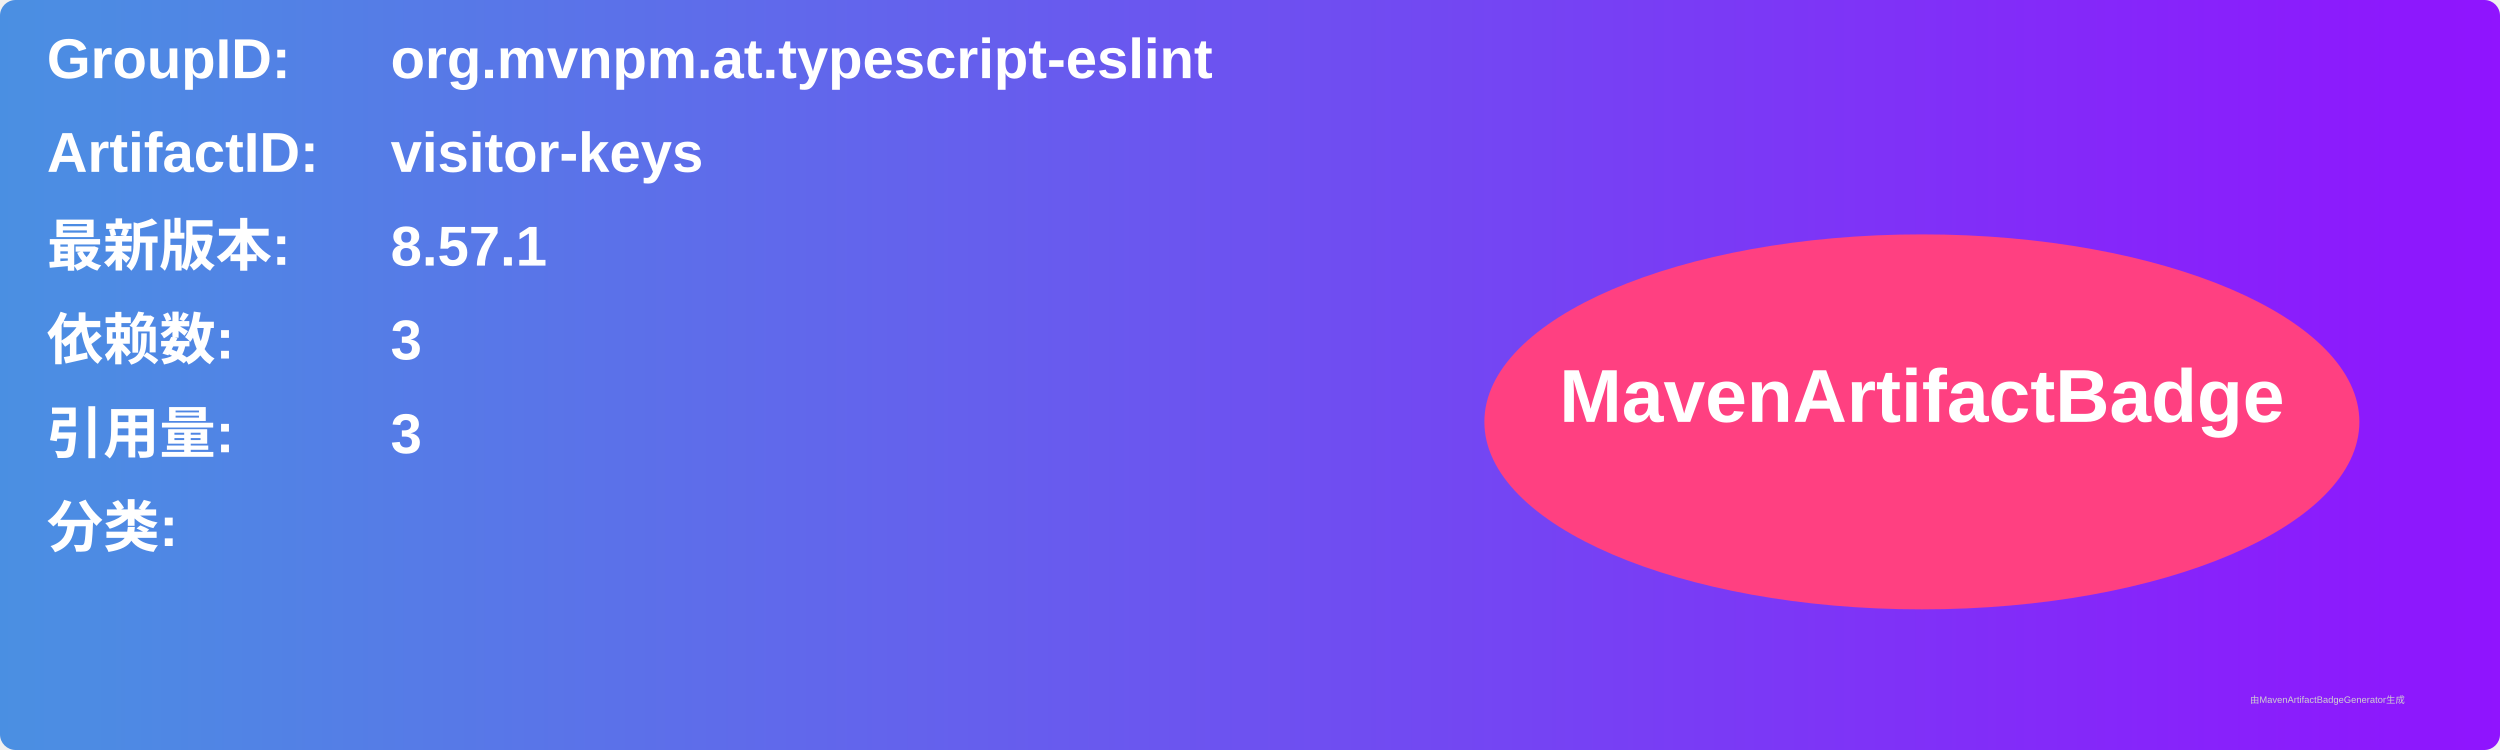
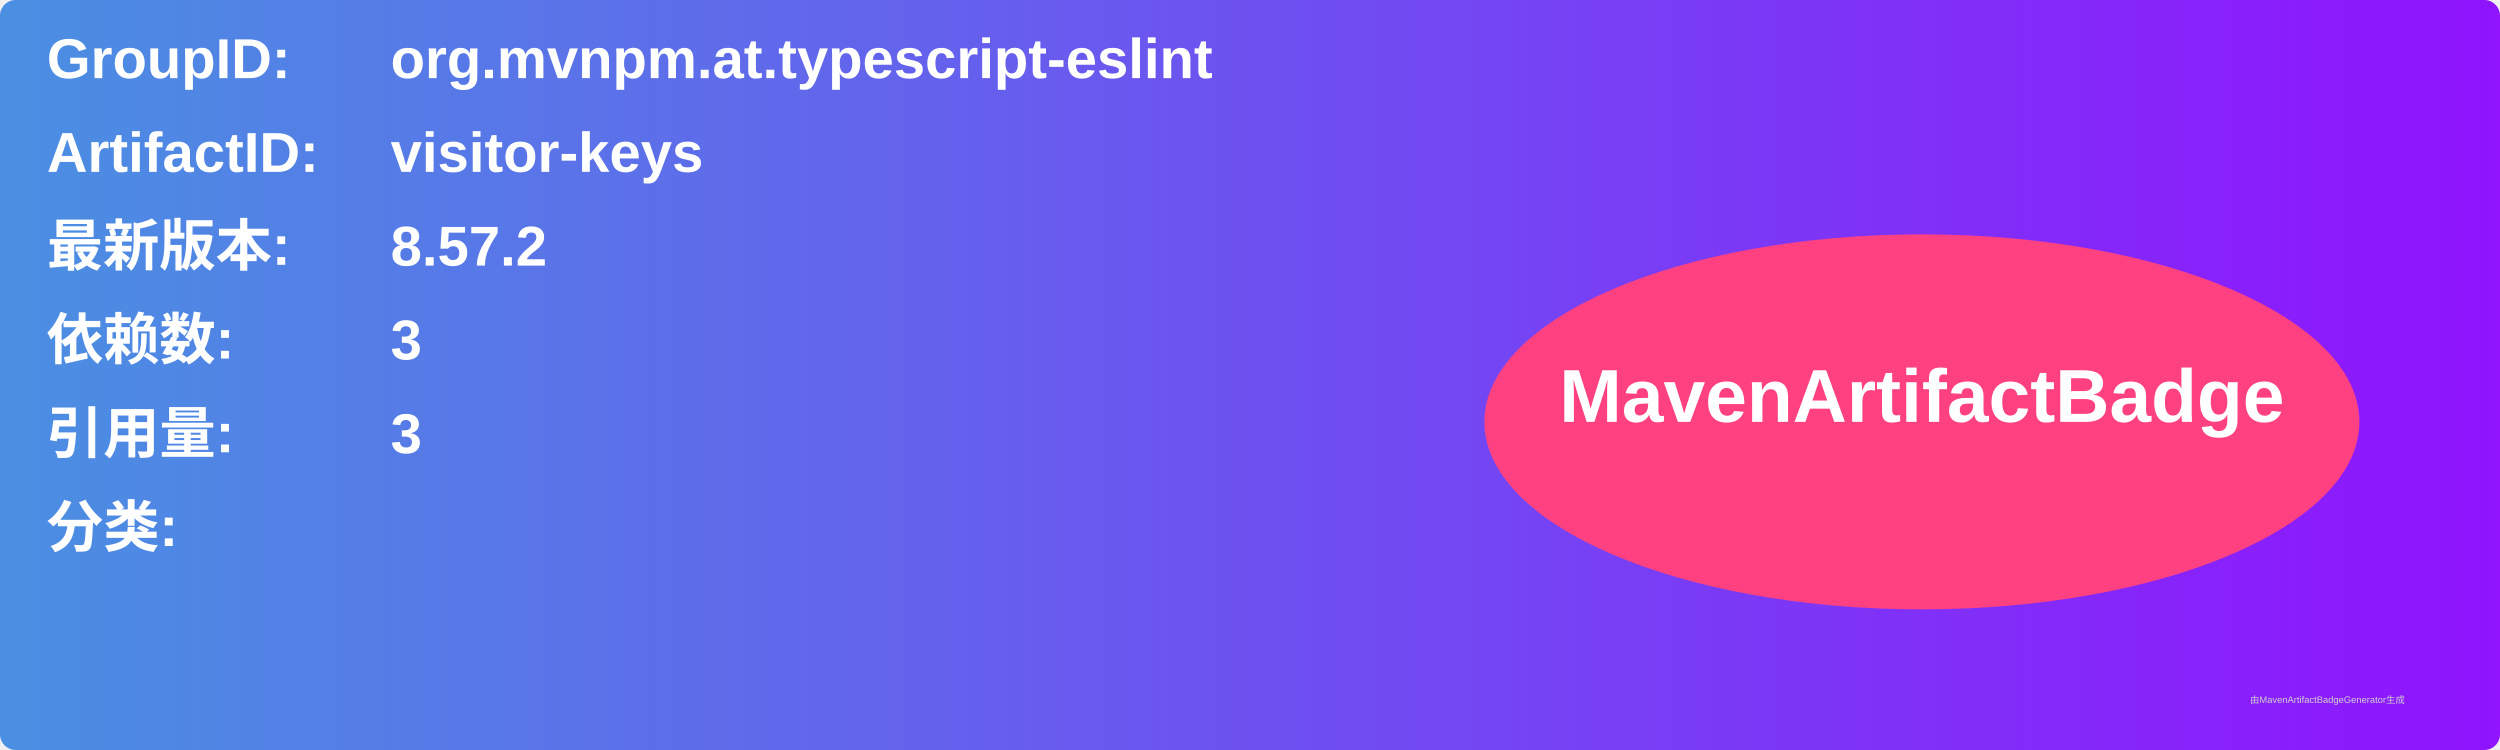
<svg xmlns="http://www.w3.org/2000/svg" width="800" height="240" viewBox="0 0 800 240">
  <linearGradient id="grad" x1="0%" y1="0%" x2="100%" y2="0%">
    <stop offset="0%" stop-color="#4a90e2" />
    <stop offset="100%" stop-color="#9013fe" />
  </linearGradient>
  <rect width="100%" height="100%" rx="5" ry="5" fill="url(#grad)" />
  <g transform="translate(15, 15)">
    <text x="0" y="10" font-family="Arial" font-size="18" fill="white" font-weight="bold" width="260">GroupID:</text>
    <text x="110" y="10" font-family="Arial" font-size="18" fill="white" font-weight="bold" width="460">org.mvnpm.at.typescript-eslint</text>
    <text x="0" y="40" font-family="Arial" font-size="18" fill="white" font-weight="bold" width="260">ArtifactID:</text>
    <text x="110" y="40" font-family="Arial" font-size="18" fill="white" font-weight="bold" width="460">visitor-keys</text>
    <text x="0" y="70" font-family="Arial" font-size="18" fill="white" font-weight="bold">最新版本:</text>
    <text x="110" y="70" font-family="Arial" font-size="18" fill="white" font-weight="bold">
-       <tspan font-weight="bold">8.57.1</tspan>
+       <tspan font-weight="bold">8.57.2</tspan>
    </text>
    <text x="0" y="100" font-family="Arial" font-size="18" fill="white" font-weight="bold">依赖数: </text>
    <text x="110" y="100" font-family="Arial" font-size="18" fill="white">
      <tspan font-weight="bold">3</tspan>
    </text>
    <text x="0" y="130" font-family="Arial" font-size="18" fill="white" font-weight="bold">引用量: </text>
    <text x="110" y="130" font-family="Arial" font-size="18" fill="white">
      <tspan font-weight="bold">3</tspan>
    </text>
    <text x="0" y="160" font-family="Arial" font-size="18" fill="white" font-weight="bold">分类:</text>
    <text x="10" y="190" font-family="Arial" font-size="10" fill="white">
      <tspan font-weight="bold" />
    </text>
    <ellipse cx="600" cy="120" rx="140" ry="60" fill="#ff4081" />
    <text x="600" y="120" text-anchor="middle" font-family="Arial" font-size="24" fill="white" font-weight="bold">MavenArtifactBadge</text>
  </g>
  <text x="720" y="225" font-family="Arial" font-size="3" fill="#d0d0d0">由MavenArtifactBadgeGenerator生成</text>
</svg>
